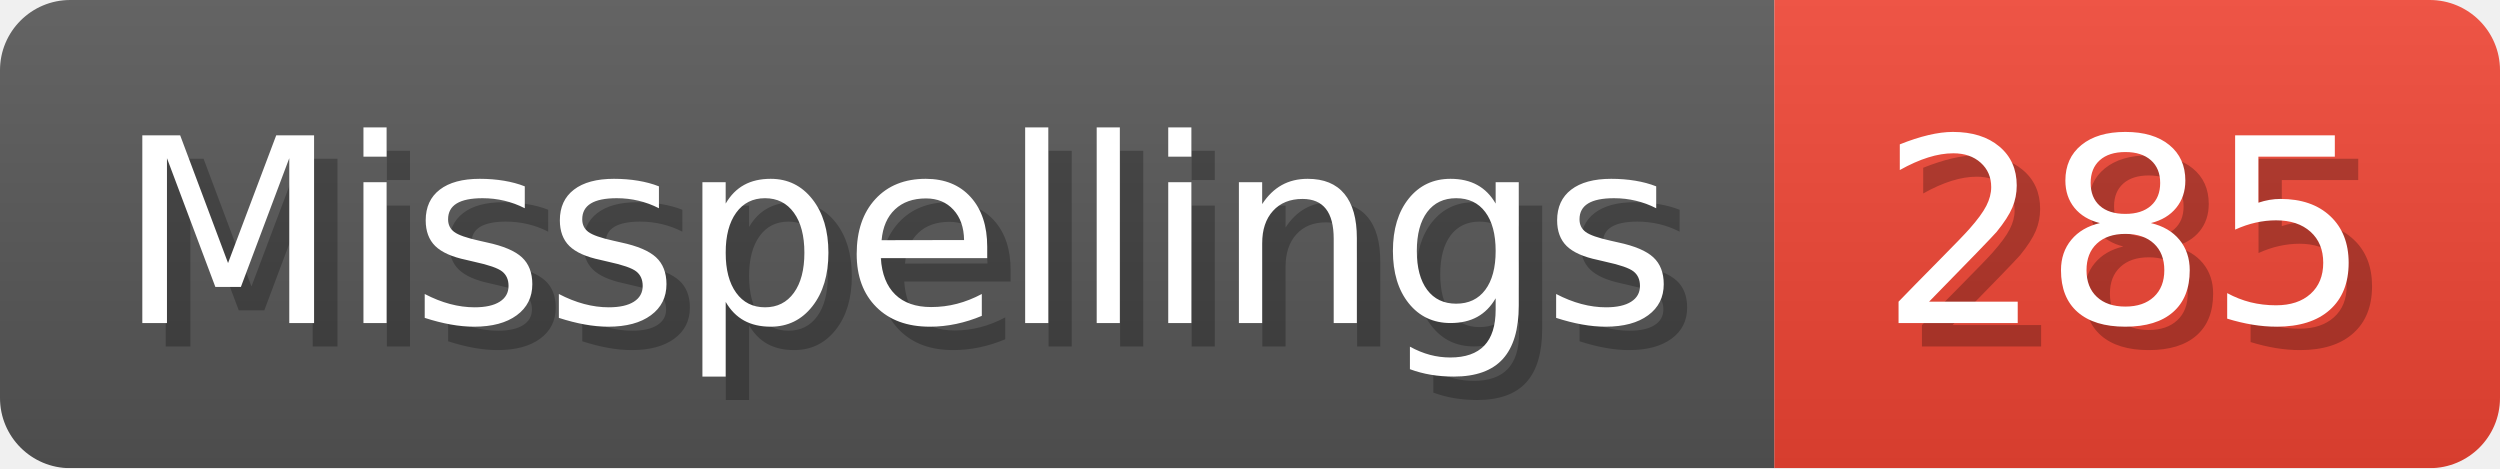
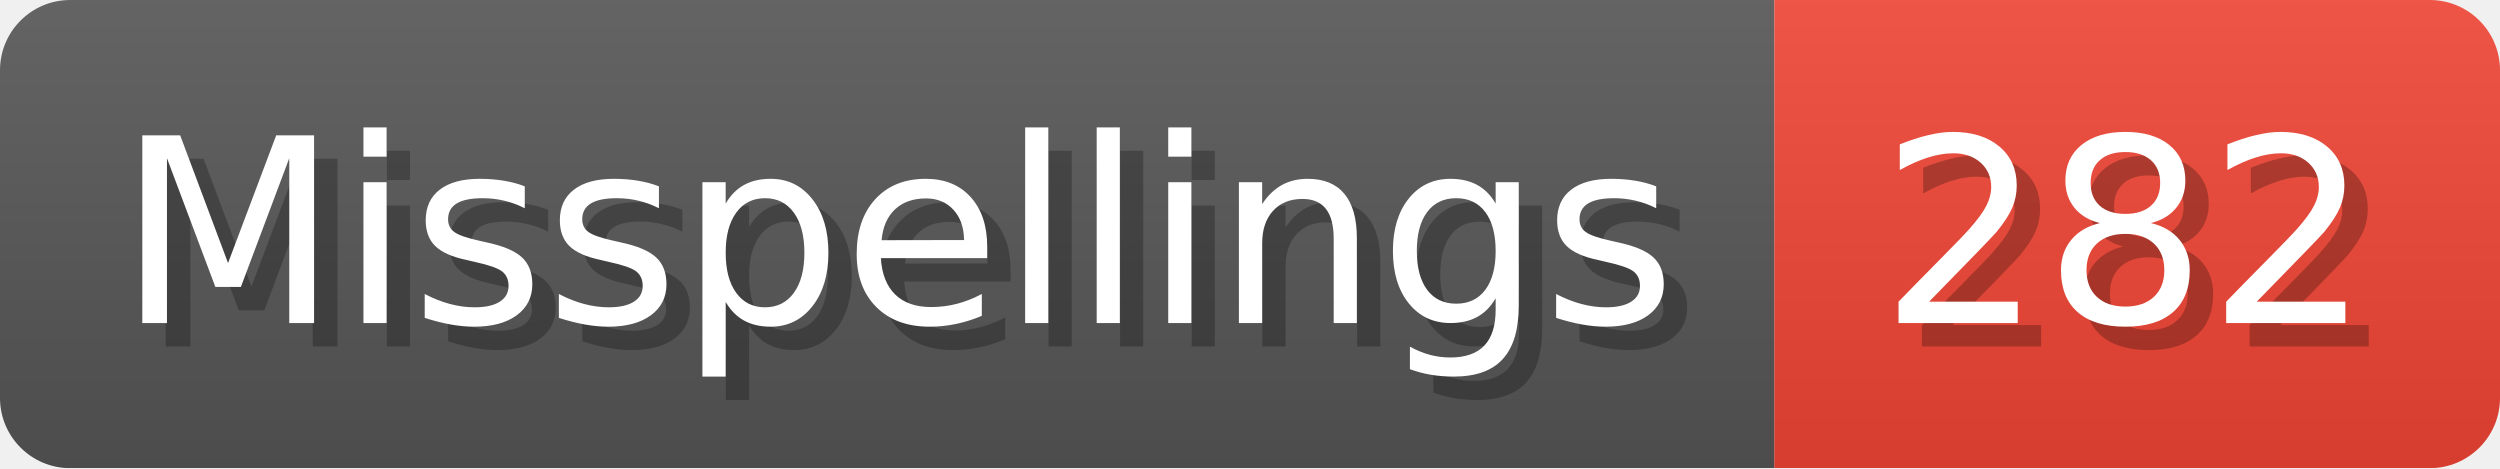
- <svg xmlns="http://www.w3.org/2000/svg" width="106.8" height="20" viewBox="0 0 1068 200" role="img" aria-label="Misspellings: 285">
+ <svg xmlns="http://www.w3.org/2000/svg" width="106.8" height="20" viewBox="0 0 1068 200" role="img" aria-label="Misspellings: 282">
  <linearGradient id="a" x2="0" y2="100%">
    <stop offset="0" stop-opacity=".1" stop-color="#EEE" />
    <stop offset="1" stop-opacity=".1" />
  </linearGradient>
  <mask id="m">
    <rect width="1068" height="200" rx="30" fill="#FFF" />
  </mask>
  <g mask="url(#m)">
    <rect width="758" height="200" fill="#555" />
    <rect width="310" height="200" fill="#E43" x="758" />
    <rect width="1068" height="200" fill="url(#a)" />
  </g>
  <g aria-hidden="true" fill="#fff" text-anchor="start" font-family="Verdana,DejaVu Sans,sans-serif" font-size="110">
    <text x="60" y="148" textLength="658" fill="#000" opacity="0.25">Misspellings</text>
    <text x="50" y="138" textLength="658">Misspellings</text>
-     <text x="813" y="148" textLength="210" fill="#000" opacity="0.25">285</text>
-     <text x="803" y="138" textLength="210">285</text>
+     <text x="813" y="148" textLength="210" fill="#000" opacity="0.25">282</text>
+     <text x="803" y="138" textLength="210">282</text>
  </g>
</svg>
